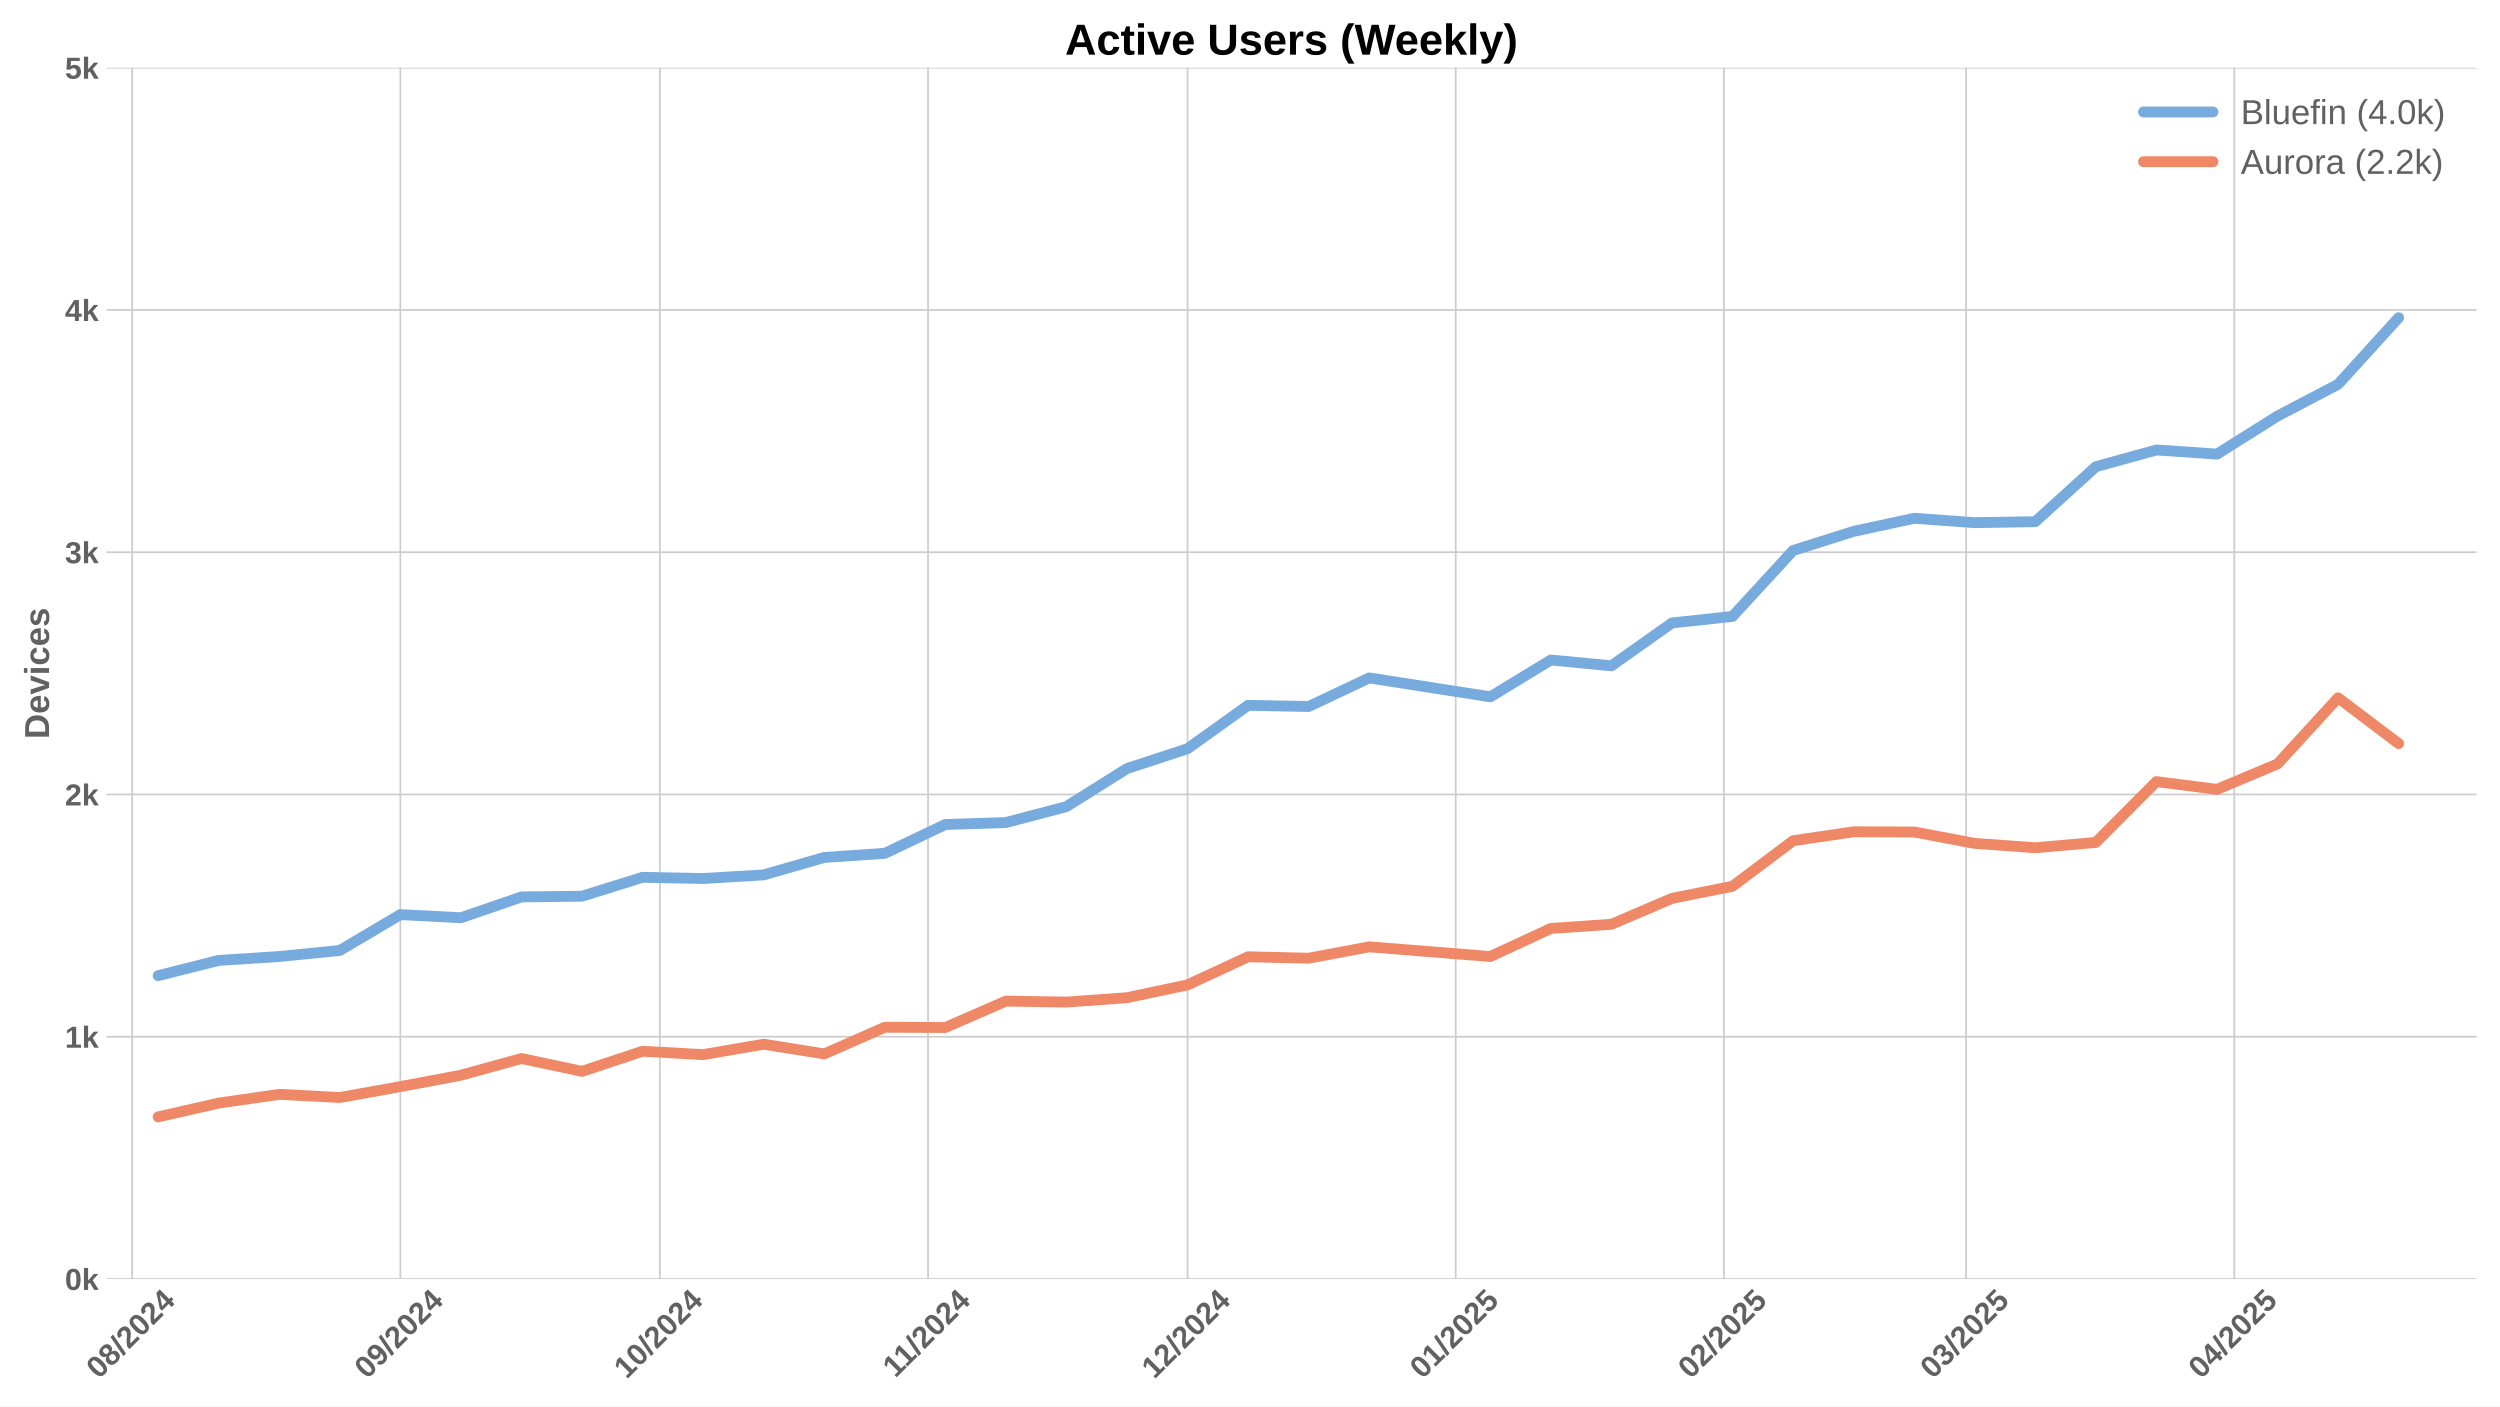
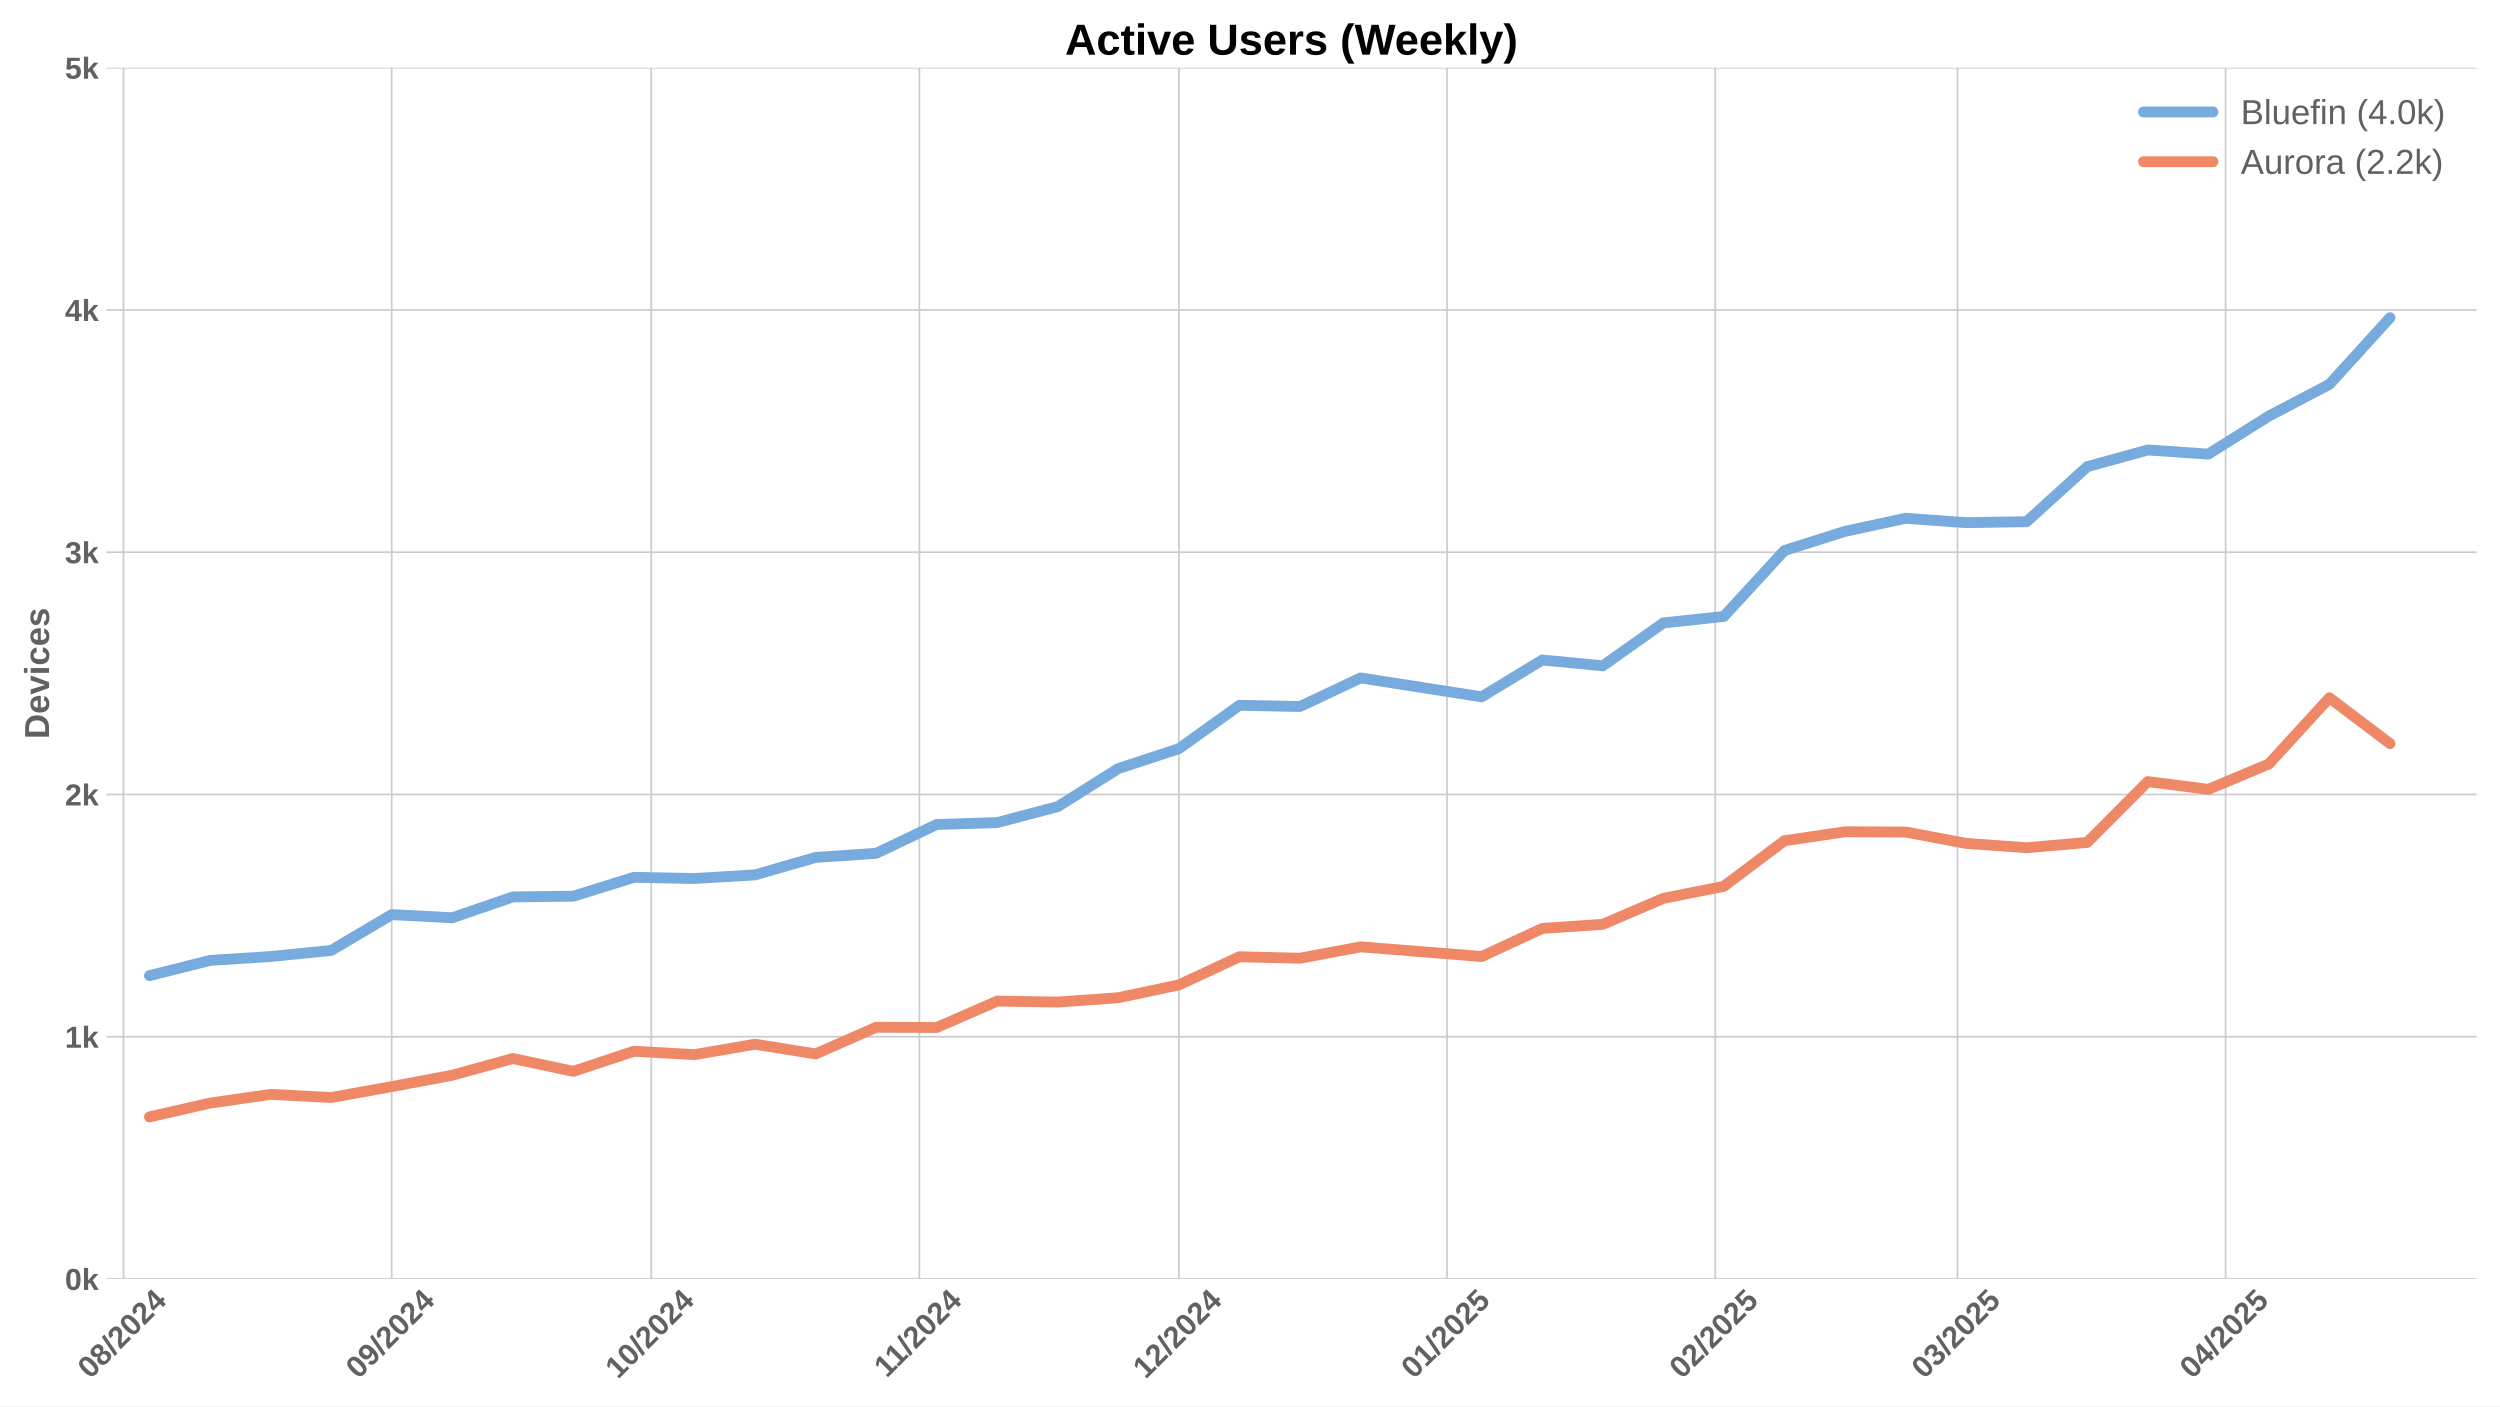
<svg xmlns="http://www.w3.org/2000/svg" xmlns:xlink="http://www.w3.org/1999/xlink" width="1152pt" height="648pt" viewBox="0 0 1152 648" version="1.1">
  <defs>
    <style type="text/css">*{stroke-linejoin: round; stroke-linecap: butt}</style>
  </defs>
  <g id="figure_1">
    <g id="patch_1">
      <path d="M 0 648  L 1152 648  L 1152 0  L 0 0  z " style="fill: #ffffff" />
    </g>
    <g id="axes_1">
      <g id="patch_2">
        <path d="M 48.99 589.343  L 1141.2 589.343  L 1141.2 31.2  L 48.99 31.2  z " style="fill: #ffffff" />
      </g>
      <g id="matplotlib.axis_1">
        <g id="xtick_1">
          <g id="line2d_1">
-             <path d="M 60.911 589.343  L 60.911 31.2  " clip-path="url(#p3bfb5477c1)" style="fill: none; stroke: #cccccc; stroke-width: 0.8; stroke-linecap: round" />
+             <path d="M 56.922 589.343  L 56.922 31.2  " clip-path="url(#p833be4408a)" style="fill: none; stroke: #cccccc; stroke-width: 0.8; stroke-linecap: round" />
          </g>
          <g id="line2d_2" />
          <g id="text_1">
-             <g style="fill: #616161" transform="translate(45.58044 635.7977) rotate(-45) scale(0.14 -0.14)">
+             <g style="fill: #616161" transform="translate(41.59177 635.7977) rotate(-45) scale(0.14 -0.14)">
              <defs>
                <path id="LiberationSans-Bold-30" d="M 3297 2203  Q 3297 1088 2914 512  Q 2531 -63 1766 -63  Q 253 -63 253 2203  Q 253 2994 418 3494  Q 584 3994 915 4231  Q 1247 4469 1791 4469  Q 2572 4469 2934 3903  Q 3297 3338 3297 2203  z M 2416 2203  Q 2416 2813 2356 3150  Q 2297 3488 2165 3634  Q 2034 3781 1784 3781  Q 1519 3781 1383 3632  Q 1247 3484 1189 3148  Q 1131 2813 1131 2203  Q 1131 1600 1192 1261  Q 1253 922 1386 775  Q 1519 628 1772 628  Q 2022 628 2158 783  Q 2294 938 2355 1278  Q 2416 1619 2416 2203  z " transform="scale(0.015625)" />
                <path id="LiberationSans-Bold-38" d="M 3363 1241  Q 3363 622 2953 279  Q 2544 -63 1784 -63  Q 1031 -63 617 278  Q 203 619 203 1234  Q 203 1656 447 1945  Q 691 2234 1100 2303  L 1100 2316  Q 744 2394 525 2669  Q 306 2944 306 3303  Q 306 3844 689 4156  Q 1072 4469 1772 4469  Q 2488 4469 2870 4164  Q 3253 3859 3253 3297  Q 3253 2938 3036 2666  Q 2819 2394 2453 2322  L 2453 2309  Q 2878 2241 3120 1961  Q 3363 1681 3363 1241  z M 2350 3250  Q 2350 3563 2206 3708  Q 2063 3853 1772 3853  Q 1203 3853 1203 3250  Q 1203 2619 1778 2619  Q 2066 2619 2208 2766  Q 2350 2913 2350 3250  z M 2453 1313  Q 2453 2003 1766 2003  Q 1447 2003 1276 1822  Q 1106 1641 1106 1300  Q 1106 913 1275 734  Q 1444 556 1791 556  Q 2131 556 2292 734  Q 2453 913 2453 1313  z " transform="scale(0.015625)" />
                <path id="LiberationSans-Bold-2f" d="M 63 -128  L 972 4638  L 1716 4638  L 822 -128  L 63 -128  z " transform="scale(0.015625)" />
                <path id="LiberationSans-Bold-32" d="M 222 0  L 222 609  Q 394 988 711 1347  Q 1028 1706 1509 2097  Q 1972 2472 2158 2715  Q 2344 2959 2344 3194  Q 2344 3769 1766 3769  Q 1484 3769 1336 3617  Q 1188 3466 1144 3163  L 259 3213  Q 334 3825 717 4147  Q 1100 4469 1759 4469  Q 2472 4469 2853 4144  Q 3234 3819 3234 3231  Q 3234 2922 3112 2672  Q 2991 2422 2800 2211  Q 2609 2000 2376 1815  Q 2144 1631 1925 1456  Q 1706 1281 1526 1103  Q 1347 925 1259 722  L 3303 722  L 3303 0  L 222 0  z " transform="scale(0.015625)" />
                <path id="LiberationSans-Bold-34" d="M 2938 897  L 2938 0  L 2100 0  L 2100 897  L 97 897  L 97 1556  L 1956 4403  L 2938 4403  L 2938 1550  L 3525 1550  L 3525 897  L 2938 897  z M 2100 2991  Q 2100 3159 2111 3356  Q 2122 3553 2128 3609  Q 2047 3434 1834 3103  L 813 1550  L 2100 1550  L 2100 2991  z " transform="scale(0.015625)" />
              </defs>
              <use xlink:href="#LiberationSans-Bold-30" />
              <use xlink:href="#LiberationSans-Bold-38" transform="translate(55.61523 0)" />
              <use xlink:href="#LiberationSans-Bold-2f" transform="translate(111.2305 0)" />
              <use xlink:href="#LiberationSans-Bold-32" transform="translate(139.0137 0)" />
              <use xlink:href="#LiberationSans-Bold-30" transform="translate(194.6289 0)" />
              <use xlink:href="#LiberationSans-Bold-32" transform="translate(250.2441 0)" />
              <use xlink:href="#LiberationSans-Bold-34" transform="translate(305.8594 0)" />
            </g>
          </g>
        </g>
        <g id="xtick_2">
          <g id="line2d_3">
-             <path d="M 184.482 589.343  L 184.482 31.2  " clip-path="url(#p3bfb5477c1)" style="fill: none; stroke: #cccccc; stroke-width: 0.8; stroke-linecap: round" />
+             <path d="M 180.493 589.343  L 180.493 31.2  " clip-path="url(#p833be4408a)" style="fill: none; stroke: #cccccc; stroke-width: 0.8; stroke-linecap: round" />
          </g>
          <g id="line2d_4" />
          <g id="text_2">
-             <g style="fill: #616161" transform="translate(169.1516 635.7977) rotate(-45) scale(0.14 -0.14)">
+             <g style="fill: #616161" transform="translate(165.163 635.7977) rotate(-45) scale(0.14 -0.14)">
              <defs>
                <path id="LiberationSans-Bold-39" d="M 3322 2272  Q 3322 1100 2894 518  Q 2466 -63 1678 -63  Q 1097 -63 767 185  Q 438 434 300 972  L 1125 1088  Q 1247 628 1688 628  Q 2056 628 2254 981  Q 2453 1334 2459 2028  Q 2341 1794 2070 1661  Q 1800 1528 1488 1528  Q 906 1528 564 1923  Q 222 2319 222 2994  Q 222 3688 623 4078  Q 1025 4469 1759 4469  Q 2550 4469 2936 3920  Q 3322 3372 3322 2272  z M 2394 2888  Q 2394 3297 2214 3539  Q 2034 3781 1738 3781  Q 1447 3781 1280 3570  Q 1113 3359 1113 2988  Q 1113 2622 1278 2401  Q 1444 2181 1741 2181  Q 2022 2181 2208 2373  Q 2394 2566 2394 2888  z " transform="scale(0.015625)" />
              </defs>
              <use xlink:href="#LiberationSans-Bold-30" />
              <use xlink:href="#LiberationSans-Bold-39" transform="translate(55.61523 0)" />
              <use xlink:href="#LiberationSans-Bold-2f" transform="translate(111.2305 0)" />
              <use xlink:href="#LiberationSans-Bold-32" transform="translate(139.0137 0)" />
              <use xlink:href="#LiberationSans-Bold-30" transform="translate(194.6289 0)" />
              <use xlink:href="#LiberationSans-Bold-32" transform="translate(250.2441 0)" />
              <use xlink:href="#LiberationSans-Bold-34" transform="translate(305.8594 0)" />
            </g>
          </g>
        </g>
        <g id="xtick_3">
          <g id="line2d_5">
-             <path d="M 304.067 589.343  L 304.067 31.2  " clip-path="url(#p3bfb5477c1)" style="fill: none; stroke: #cccccc; stroke-width: 0.8; stroke-linecap: round" />
+             <path d="M 300.078 589.343  L 300.078 31.2  " clip-path="url(#p833be4408a)" style="fill: none; stroke: #cccccc; stroke-width: 0.8; stroke-linecap: round" />
          </g>
          <g id="line2d_6" />
          <g id="text_3">
-             <g style="fill: #616161" transform="translate(288.7367 635.7977) rotate(-45) scale(0.14 -0.14)">
+             <g style="fill: #616161" transform="translate(284.748 635.7977) rotate(-45) scale(0.14 -0.14)">
              <defs>
                <path id="LiberationSans-Bold-31" d="M 403 0  L 403 653  L 1494 653  L 1494 3656  L 438 2997  L 438 3688  L 1541 4403  L 2372 4403  L 2372 653  L 3381 653  L 3381 0  L 403 0  z " transform="scale(0.015625)" />
              </defs>
              <use xlink:href="#LiberationSans-Bold-31" />
              <use xlink:href="#LiberationSans-Bold-30" transform="translate(55.61523 0)" />
              <use xlink:href="#LiberationSans-Bold-2f" transform="translate(111.2305 0)" />
              <use xlink:href="#LiberationSans-Bold-32" transform="translate(139.0137 0)" />
              <use xlink:href="#LiberationSans-Bold-30" transform="translate(194.6289 0)" />
              <use xlink:href="#LiberationSans-Bold-32" transform="translate(250.2441 0)" />
              <use xlink:href="#LiberationSans-Bold-34" transform="translate(305.8594 0)" />
            </g>
          </g>
        </g>
        <g id="xtick_4">
          <g id="line2d_7">
-             <path d="M 427.638 589.343  L 427.638 31.2  " clip-path="url(#p3bfb5477c1)" style="fill: none; stroke: #cccccc; stroke-width: 0.8; stroke-linecap: round" />
+             <path d="M 423.65 589.343  L 423.65 31.2  " clip-path="url(#p833be4408a)" style="fill: none; stroke: #cccccc; stroke-width: 0.8; stroke-linecap: round" />
          </g>
          <g id="line2d_8" />
          <g id="text_4">
-             <g style="fill: #616161" transform="translate(412.5801 635.2532) rotate(-45) scale(0.14 -0.14)">
+             <g style="fill: #616161" transform="translate(408.5915 635.2532) rotate(-45) scale(0.14 -0.14)">
              <use xlink:href="#LiberationSans-Bold-31" />
              <use xlink:href="#LiberationSans-Bold-31" transform="translate(50.11523 0)" />
              <use xlink:href="#LiberationSans-Bold-2f" transform="translate(105.7305 0)" />
              <use xlink:href="#LiberationSans-Bold-32" transform="translate(133.5137 0)" />
              <use xlink:href="#LiberationSans-Bold-30" transform="translate(189.1289 0)" />
              <use xlink:href="#LiberationSans-Bold-32" transform="translate(244.7441 0)" />
              <use xlink:href="#LiberationSans-Bold-34" transform="translate(300.3594 0)" />
            </g>
          </g>
        </g>
        <g id="xtick_5">
          <g id="line2d_9">
-             <path d="M 547.223 589.343  L 547.223 31.2  " clip-path="url(#p3bfb5477c1)" style="fill: none; stroke: #cccccc; stroke-width: 0.8; stroke-linecap: round" />
+             <path d="M 543.235 589.343  L 543.235 31.2  " clip-path="url(#p833be4408a)" style="fill: none; stroke: #cccccc; stroke-width: 0.8; stroke-linecap: round" />
          </g>
          <g id="line2d_10" />
          <g id="text_5">
-             <g style="fill: #616161" transform="translate(531.8929 635.7977) rotate(-45) scale(0.14 -0.14)">
+             <g style="fill: #616161" transform="translate(527.9043 635.7977) rotate(-45) scale(0.14 -0.14)">
              <use xlink:href="#LiberationSans-Bold-31" />
              <use xlink:href="#LiberationSans-Bold-32" transform="translate(55.61523 0)" />
              <use xlink:href="#LiberationSans-Bold-2f" transform="translate(111.2305 0)" />
              <use xlink:href="#LiberationSans-Bold-32" transform="translate(139.0137 0)" />
              <use xlink:href="#LiberationSans-Bold-30" transform="translate(194.6289 0)" />
              <use xlink:href="#LiberationSans-Bold-32" transform="translate(250.2441 0)" />
              <use xlink:href="#LiberationSans-Bold-34" transform="translate(305.8594 0)" />
            </g>
          </g>
        </g>
        <g id="xtick_6">
          <g id="line2d_11">
-             <path d="M 670.794 589.343  L 670.794 31.2  " clip-path="url(#p3bfb5477c1)" style="fill: none; stroke: #cccccc; stroke-width: 0.8; stroke-linecap: round" />
+             <path d="M 666.806 589.343  L 666.806 31.2  " clip-path="url(#p833be4408a)" style="fill: none; stroke: #cccccc; stroke-width: 0.8; stroke-linecap: round" />
          </g>
          <g id="line2d_12" />
          <g id="text_6">
-             <g style="fill: #616161" transform="translate(655.4641 635.7977) rotate(-45) scale(0.14 -0.14)">
+             <g style="fill: #616161" transform="translate(651.4755 635.7977) rotate(-45) scale(0.14 -0.14)">
              <defs>
                <path id="LiberationSans-Bold-35" d="M 3381 1466  Q 3381 766 2945 351  Q 2509 -63 1750 -63  Q 1088 -63 689 235  Q 291 534 197 1100  L 1075 1172  Q 1144 891 1319 762  Q 1494 634 1759 634  Q 2088 634 2283 843  Q 2478 1053 2478 1447  Q 2478 1794 2293 2001  Q 2109 2209 1778 2209  Q 1413 2209 1181 1925  L 325 1925  L 478 4403  L 3125 4403  L 3125 3750  L 1275 3750  L 1203 2638  Q 1522 2919 2000 2919  Q 2628 2919 3004 2528  Q 3381 2138 3381 1466  z " transform="scale(0.015625)" />
              </defs>
              <use xlink:href="#LiberationSans-Bold-30" />
              <use xlink:href="#LiberationSans-Bold-31" transform="translate(55.61523 0)" />
              <use xlink:href="#LiberationSans-Bold-2f" transform="translate(111.2305 0)" />
              <use xlink:href="#LiberationSans-Bold-32" transform="translate(139.0137 0)" />
              <use xlink:href="#LiberationSans-Bold-30" transform="translate(194.6289 0)" />
              <use xlink:href="#LiberationSans-Bold-32" transform="translate(250.2441 0)" />
              <use xlink:href="#LiberationSans-Bold-35" transform="translate(305.8594 0)" />
            </g>
          </g>
        </g>
        <g id="xtick_7">
          <g id="line2d_13">
-             <path d="M 794.366 589.343  L 794.366 31.2  " clip-path="url(#p3bfb5477c1)" style="fill: none; stroke: #cccccc; stroke-width: 0.8; stroke-linecap: round" />
+             <path d="M 790.377 589.343  L 790.377 31.2  " clip-path="url(#p833be4408a)" style="fill: none; stroke: #cccccc; stroke-width: 0.8; stroke-linecap: round" />
          </g>
          <g id="line2d_14" />
          <g id="text_7">
-             <g style="fill: #616161" transform="translate(779.0353 635.7977) rotate(-45) scale(0.14 -0.14)">
+             <g style="fill: #616161" transform="translate(775.0467 635.7977) rotate(-45) scale(0.14 -0.14)">
              <use xlink:href="#LiberationSans-Bold-30" />
              <use xlink:href="#LiberationSans-Bold-32" transform="translate(55.61523 0)" />
              <use xlink:href="#LiberationSans-Bold-2f" transform="translate(111.2305 0)" />
              <use xlink:href="#LiberationSans-Bold-32" transform="translate(139.0137 0)" />
              <use xlink:href="#LiberationSans-Bold-30" transform="translate(194.6289 0)" />
              <use xlink:href="#LiberationSans-Bold-32" transform="translate(250.2441 0)" />
              <use xlink:href="#LiberationSans-Bold-35" transform="translate(305.8594 0)" />
            </g>
          </g>
        </g>
        <g id="xtick_8">
          <g id="line2d_15">
-             <path d="M 905.978 589.343  L 905.978 31.2  " clip-path="url(#p3bfb5477c1)" style="fill: none; stroke: #cccccc; stroke-width: 0.8; stroke-linecap: round" />
+             <path d="M 901.99 589.343  L 901.99 31.2  " clip-path="url(#p833be4408a)" style="fill: none; stroke: #cccccc; stroke-width: 0.8; stroke-linecap: round" />
          </g>
          <g id="line2d_16" />
          <g id="text_8">
-             <g style="fill: #616161" transform="translate(890.648 635.7977) rotate(-45) scale(0.14 -0.14)">
+             <g style="fill: #616161" transform="translate(886.6594 635.7977) rotate(-45) scale(0.14 -0.14)">
              <defs>
                <path id="LiberationSans-Bold-33" d="M 3328 1222  Q 3328 603 2922 265  Q 2516 -72 1766 -72  Q 1056 -72 637 254  Q 219 581 147 1197  L 1041 1275  Q 1125 641 1763 641  Q 2078 641 2253 797  Q 2428 953 2428 1275  Q 2428 1569 2215 1725  Q 2003 1881 1584 1881  L 1278 1881  L 1278 2591  L 1566 2591  Q 1944 2591 2134 2745  Q 2325 2900 2325 3188  Q 2325 3459 2173 3614  Q 2022 3769 1731 3769  Q 1459 3769 1292 3619  Q 1125 3469 1100 3194  L 222 3256  Q 291 3825 694 4147  Q 1097 4469 1747 4469  Q 2438 4469 2827 4158  Q 3216 3847 3216 3297  Q 3216 2884 2973 2618  Q 2731 2353 2275 2266  L 2275 2253  Q 2781 2194 3054 1920  Q 3328 1647 3328 1222  z " transform="scale(0.015625)" />
              </defs>
              <use xlink:href="#LiberationSans-Bold-30" />
              <use xlink:href="#LiberationSans-Bold-33" transform="translate(55.61523 0)" />
              <use xlink:href="#LiberationSans-Bold-2f" transform="translate(111.2305 0)" />
              <use xlink:href="#LiberationSans-Bold-32" transform="translate(139.0137 0)" />
              <use xlink:href="#LiberationSans-Bold-30" transform="translate(194.6289 0)" />
              <use xlink:href="#LiberationSans-Bold-32" transform="translate(250.2441 0)" />
              <use xlink:href="#LiberationSans-Bold-35" transform="translate(305.8594 0)" />
            </g>
          </g>
        </g>
        <g id="xtick_9">
          <g id="line2d_17">
-             <path d="M 1029.55 589.343  L 1029.55 31.2  " clip-path="url(#p3bfb5477c1)" style="fill: none; stroke: #cccccc; stroke-width: 0.8; stroke-linecap: round" />
+             <path d="M 1025.561 589.343  L 1025.561 31.2  " clip-path="url(#p833be4408a)" style="fill: none; stroke: #cccccc; stroke-width: 0.8; stroke-linecap: round" />
          </g>
          <g id="line2d_18" />
          <g id="text_9">
-             <g style="fill: #616161" transform="translate(1014.219 635.7977) rotate(-45) scale(0.14 -0.14)">
+             <g style="fill: #616161" transform="translate(1010.231 635.7977) rotate(-45) scale(0.14 -0.14)">
              <use xlink:href="#LiberationSans-Bold-30" />
              <use xlink:href="#LiberationSans-Bold-34" transform="translate(55.61523 0)" />
              <use xlink:href="#LiberationSans-Bold-2f" transform="translate(111.2305 0)" />
              <use xlink:href="#LiberationSans-Bold-32" transform="translate(139.0137 0)" />
              <use xlink:href="#LiberationSans-Bold-30" transform="translate(194.6289 0)" />
              <use xlink:href="#LiberationSans-Bold-32" transform="translate(250.2441 0)" />
              <use xlink:href="#LiberationSans-Bold-35" transform="translate(305.8594 0)" />
            </g>
          </g>
        </g>
      </g>
      <g id="matplotlib.axis_2">
        <g id="ytick_1">
          <g id="line2d_19">
-             <path d="M 48.99 589.343  L 1141.2 589.343  " clip-path="url(#p3bfb5477c1)" style="fill: none; stroke: #cccccc; stroke-width: 0.8; stroke-linecap: round" />
+             <path d="M 48.99 589.343  L 1141.2 589.343  " clip-path="url(#p833be4408a)" style="fill: none; stroke: #cccccc; stroke-width: 0.8; stroke-linecap: round" />
          </g>
          <g id="line2d_20" />
          <g id="text_10">
            <g style="fill: #616161" transform="translate(29.91937 594.416) scale(0.14 -0.14)">
              <defs>
                <path id="LiberationSans-Bold-6b" d="M 2606 0  L 1703 1531  L 1325 1269  L 1325 0  L 447 0  L 447 4638  L 1325 4638  L 1325 1981  L 2531 3381  L 3475 3381  L 2288 2063  L 3566 0  L 2606 0  z " transform="scale(0.015625)" />
              </defs>
              <use xlink:href="#LiberationSans-Bold-30" />
              <use xlink:href="#LiberationSans-Bold-6b" transform="translate(55.61523 0)" />
            </g>
          </g>
        </g>
        <g id="ytick_2">
          <g id="line2d_21">
-             <path d="M 48.99 477.715  L 1141.2 477.715  " clip-path="url(#p3bfb5477c1)" style="fill: none; stroke: #cccccc; stroke-width: 0.8; stroke-linecap: round" />
+             <path d="M 48.99 477.715  L 1141.2 477.715  " clip-path="url(#p833be4408a)" style="fill: none; stroke: #cccccc; stroke-width: 0.8; stroke-linecap: round" />
          </g>
          <g id="line2d_22" />
          <g id="text_11">
            <g style="fill: #616161" transform="translate(29.91937 482.7874) scale(0.14 -0.14)">
              <use xlink:href="#LiberationSans-Bold-31" />
              <use xlink:href="#LiberationSans-Bold-6b" transform="translate(55.61523 0)" />
            </g>
          </g>
        </g>
        <g id="ytick_3">
          <g id="line2d_23">
-             <path d="M 48.99 366.086  L 1141.2 366.086  " clip-path="url(#p3bfb5477c1)" style="fill: none; stroke: #cccccc; stroke-width: 0.8; stroke-linecap: round" />
+             <path d="M 48.99 366.086  L 1141.2 366.086  " clip-path="url(#p833be4408a)" style="fill: none; stroke: #cccccc; stroke-width: 0.8; stroke-linecap: round" />
          </g>
          <g id="line2d_24" />
          <g id="text_12">
            <g style="fill: #616161" transform="translate(29.91937 371.1587) scale(0.14 -0.14)">
              <use xlink:href="#LiberationSans-Bold-32" />
              <use xlink:href="#LiberationSans-Bold-6b" transform="translate(55.61523 0)" />
            </g>
          </g>
        </g>
        <g id="ytick_4">
          <g id="line2d_25">
-             <path d="M 48.99 254.457  L 1141.2 254.457  " clip-path="url(#p3bfb5477c1)" style="fill: none; stroke: #cccccc; stroke-width: 0.8; stroke-linecap: round" />
+             <path d="M 48.99 254.457  L 1141.2 254.457  " clip-path="url(#p833be4408a)" style="fill: none; stroke: #cccccc; stroke-width: 0.8; stroke-linecap: round" />
          </g>
          <g id="line2d_26" />
          <g id="text_13">
            <g style="fill: #616161" transform="translate(29.91937 259.5301) scale(0.14 -0.14)">
              <use xlink:href="#LiberationSans-Bold-33" />
              <use xlink:href="#LiberationSans-Bold-6b" transform="translate(55.61523 0)" />
            </g>
          </g>
        </g>
        <g id="ytick_5">
          <g id="line2d_27">
-             <path d="M 48.99 142.829  L 1141.2 142.829  " clip-path="url(#p3bfb5477c1)" style="fill: none; stroke: #cccccc; stroke-width: 0.8; stroke-linecap: round" />
+             <path d="M 48.99 142.829  L 1141.2 142.829  " clip-path="url(#p833be4408a)" style="fill: none; stroke: #cccccc; stroke-width: 0.8; stroke-linecap: round" />
          </g>
          <g id="line2d_28" />
          <g id="text_14">
            <g style="fill: #616161" transform="translate(29.91937 147.9015) scale(0.14 -0.14)">
              <use xlink:href="#LiberationSans-Bold-34" />
              <use xlink:href="#LiberationSans-Bold-6b" transform="translate(55.61523 0)" />
            </g>
          </g>
        </g>
        <g id="ytick_6">
          <g id="line2d_29">
-             <path d="M 48.99 31.2  L 1141.2 31.2  " clip-path="url(#p3bfb5477c1)" style="fill: none; stroke: #cccccc; stroke-width: 0.8; stroke-linecap: round" />
+             <path d="M 48.99 31.2  L 1141.2 31.2  " clip-path="url(#p833be4408a)" style="fill: none; stroke: #cccccc; stroke-width: 0.8; stroke-linecap: round" />
          </g>
          <g id="line2d_30" />
          <g id="text_15">
            <g style="fill: #616161" transform="translate(29.91937 36.27281) scale(0.14 -0.14)">
              <use xlink:href="#LiberationSans-Bold-35" />
              <use xlink:href="#LiberationSans-Bold-6b" transform="translate(55.61523 0)" />
            </g>
          </g>
        </g>
        <g id="text_16">
          <g style="fill: #616161" transform="translate(22.59937 340.5153) rotate(-90) scale(0.16 -0.16)">
            <defs>
              <path id="LiberationSans-Bold-44" d="M 4353 2234  Q 4353 1553 4086 1045  Q 3819 538 3330 269  Q 2841 0 2209 0  L 428 0  L 428 4403  L 2022 4403  Q 3134 4403 3743 3842  Q 4353 3281 4353 2234  z M 3425 2234  Q 3425 2944 3056 3317  Q 2688 3691 2003 3691  L 1350 3691  L 1350 713  L 2131 713  Q 2725 713 3075 1122  Q 3425 1531 3425 2234  z " transform="scale(0.015625)" />
              <path id="LiberationSans-Bold-65" d="M 1831 -63  Q 1069 -63 659 389  Q 250 841 250 1706  Q 250 2544 665 2994  Q 1081 3444 1844 3444  Q 2572 3444 2956 2961  Q 3341 2478 3341 1547  L 3341 1522  L 1172 1522  Q 1172 1028 1355 776  Q 1538 525 1875 525  Q 2341 525 2463 928  L 3291 856  Q 2931 -63 1831 -63  z M 1831 2891  Q 1522 2891 1355 2675  Q 1188 2459 1178 2072  L 2491 2072  Q 2466 2481 2294 2686  Q 2122 2891 1831 2891  z " transform="scale(0.015625)" />
              <path id="LiberationSans-Bold-76" d="M 2284 0  L 1234 0  L 25 3381  L 953 3381  L 1544 1491  Q 1591 1334 1766 709  Q 1797 838 1894 1159  Q 1991 1481 2613 3381  L 3531 3381  L 2284 0  z " transform="scale(0.015625)" />
              <path id="LiberationSans-Bold-69" d="M 447 3991  L 447 4638  L 1325 4638  L 1325 3991  L 447 3991  z M 447 0  L 447 3381  L 1325 3381  L 1325 0  L 447 0  z " transform="scale(0.015625)" />
              <path id="LiberationSans-Bold-63" d="M 1856 -63  Q 1088 -63 669 395  Q 250 853 250 1672  Q 250 2509 672 2976  Q 1094 3444 1869 3444  Q 2466 3444 2856 3144  Q 3247 2844 3347 2316  L 2463 2272  Q 2425 2531 2275 2686  Q 2125 2841 1850 2841  Q 1172 2841 1172 1706  Q 1172 538 1863 538  Q 2113 538 2281 695  Q 2450 853 2491 1166  L 3372 1125  Q 3325 778 3123 506  Q 2922 234 2594 85  Q 2266 -63 1856 -63  z " transform="scale(0.015625)" />
              <path id="LiberationSans-Bold-73" d="M 3297 988  Q 3297 497 2895 217  Q 2494 -63 1784 -63  Q 1088 -63 717 157  Q 347 378 225 844  L 997 959  Q 1063 719 1223 619  Q 1384 519 1784 519  Q 2153 519 2322 612  Q 2491 706 2491 906  Q 2491 1069 2355 1164  Q 2219 1259 1894 1325  Q 1150 1472 890 1598  Q 631 1725 495 1926  Q 359 2128 359 2422  Q 359 2906 732 3176  Q 1106 3447 1791 3447  Q 2394 3447 2761 3212  Q 3128 2978 3219 2534  L 2441 2453  Q 2403 2659 2256 2761  Q 2109 2863 1791 2863  Q 1478 2863 1322 2783  Q 1166 2703 1166 2516  Q 1166 2369 1286 2283  Q 1406 2197 1691 2141  Q 2088 2059 2395 1973  Q 2703 1888 2889 1769  Q 3075 1650 3186 1464  Q 3297 1278 3297 988  z " transform="scale(0.015625)" />
            </defs>
            <use xlink:href="#LiberationSans-Bold-44" />
            <use xlink:href="#LiberationSans-Bold-65" transform="translate(72.2168 0)" />
            <use xlink:href="#LiberationSans-Bold-76" transform="translate(127.832 0)" />
            <use xlink:href="#LiberationSans-Bold-69" transform="translate(183.4473 0)" />
            <use xlink:href="#LiberationSans-Bold-63" transform="translate(211.2305 0)" />
            <use xlink:href="#LiberationSans-Bold-65" transform="translate(266.8457 0)" />
            <use xlink:href="#LiberationSans-Bold-73" transform="translate(322.4609 0)" />
          </g>
        </g>
      </g>
      <g id="line2d_31">
-         <path d="M 72.869 449.584  L 100.772 442.552  L 128.676 440.765  L 156.579 437.975  L 184.482 421.454  L 212.385 422.905  L 240.288 413.305  L 268.191 412.97  L 296.095 404.263  L 323.998 404.821  L 351.901 403.147  L 379.804 395.109  L 407.707 393.212  L 435.611 379.928  L 463.514 379.035  L 491.417 371.667  L 519.32 354.142  L 547.223 344.988  L 575.126 325.007  L 603.03 325.565  L 630.933 312.393  L 686.739 321.1  L 714.642 304.132  L 742.545 306.811  L 770.449 287.053  L 798.352 284.039  L 826.255 253.676  L 854.158 244.857  L 882.061 238.829  L 909.964 240.839  L 937.868 240.392  L 965.771 215.052  L 993.674 207.35  L 1021.577 209.248  L 1049.48 191.722  L 1077.384 177.099  L 1105.287 146.401  " clip-path="url(#p3bfb5477c1)" style="fill: none; stroke: #77aadd; stroke-width: 5; stroke-linecap: round" />
+         <path d="M 68.881 449.584  L 96.784 442.552  L 124.687 440.765  L 152.59 437.975  L 180.493 421.454  L 208.396 422.905  L 236.3 413.305  L 264.203 412.97  L 292.106 404.263  L 320.009 404.821  L 347.912 403.147  L 375.815 395.109  L 403.719 393.212  L 431.622 379.928  L 459.525 379.035  L 487.428 371.667  L 515.331 354.142  L 543.235 344.988  L 571.138 325.007  L 599.041 325.565  L 626.944 312.393  L 682.75 321.1  L 710.654 304.132  L 738.557 306.811  L 766.46 287.053  L 794.363 284.039  L 822.266 253.676  L 850.169 244.857  L 878.073 238.829  L 905.976 240.839  L 933.879 240.392  L 961.782 215.052  L 989.685 207.35  L 1017.589 209.248  L 1045.492 191.722  L 1073.395 177.099  L 1101.298 146.401  " clip-path="url(#p833be4408a)" style="fill: none; stroke: #77aadd; stroke-width: 5; stroke-linecap: round" />
      </g>
      <g id="line2d_32">
-         <path d="M 72.869 514.664  L 100.772 508.301  L 128.676 504.282  L 156.579 505.733  L 184.482 500.71  L 212.385 495.464  L 240.288 487.761  L 268.191 493.677  L 296.095 484.412  L 323.998 485.975  L 351.901 481.175  L 379.804 485.64  L 407.707 473.361  L 435.611 473.473  L 463.514 461.305  L 491.417 461.752  L 519.32 459.742  L 547.223 453.826  L 575.126 440.877  L 603.03 441.547  L 630.933 436.3  L 686.739 440.765  L 714.642 427.817  L 742.545 425.919  L 770.449 413.975  L 798.352 408.393  L 826.255 387.407  L 854.158 383.277  L 882.061 383.388  L 909.964 388.635  L 937.868 390.644  L 965.771 388.188  L 993.674 360.17  L 1021.577 363.742  L 1049.48 352.021  L 1077.384 321.546  L 1105.287 342.644  " clip-path="url(#p3bfb5477c1)" style="fill: none; stroke: #ee8866; stroke-width: 5; stroke-linecap: round" />
+         <path d="M 68.881 514.664  L 96.784 508.301  L 124.687 504.282  L 152.59 505.733  L 180.493 500.71  L 208.396 495.464  L 236.3 487.761  L 264.203 493.677  L 292.106 484.412  L 320.009 485.975  L 347.912 481.175  L 375.815 485.64  L 403.719 473.361  L 431.622 473.473  L 459.525 461.305  L 487.428 461.752  L 515.331 459.742  L 543.235 453.826  L 571.138 440.877  L 599.041 441.547  L 626.944 436.3  L 682.75 440.765  L 710.654 427.817  L 738.557 425.919  L 766.46 413.975  L 794.363 408.393  L 822.266 387.407  L 850.169 383.277  L 878.073 383.388  L 905.976 388.635  L 933.879 390.644  L 961.782 388.188  L 989.685 360.17  L 1017.589 363.742  L 1045.492 352.021  L 1073.395 321.546  L 1101.298 342.644  " clip-path="url(#p833be4408a)" style="fill: none; stroke: #ee8866; stroke-width: 5; stroke-linecap: round" />
      </g>
      <g id="patch_3">
        <path d="M 48.99 589.343  L 48.99 31.2  " style="fill: none" />
      </g>
      <g id="patch_4">
        <path d="M 1141.2 589.343  L 1141.2 31.2  " style="fill: none" />
      </g>
      <g id="patch_5">
        <path d="M 48.99 589.343  L 1141.2 589.343  " style="fill: none" />
      </g>
      <g id="patch_6">
        <path d="M 48.99 31.2  L 1141.2 31.2  " style="fill: none" />
      </g>
      <g id="text_17">
        <g transform="translate(490.7841 25.2) scale(0.2 -0.2)">
          <defs>
            <path id="LiberationSans-Bold-41" d="M 3541 0  L 3150 1125  L 1472 1125  L 1081 0  L 159 0  L 1766 4403  L 2853 4403  L 4453 0  L 3541 0  z M 2309 3725  L 2291 3656  Q 2259 3544 2215 3400  Q 2172 3256 1678 1819  L 2944 1819  L 2509 3084  L 2375 3509  L 2309 3725  z " transform="scale(0.015625)" />
            <path id="LiberationSans-Bold-74" d="M 1313 -56  Q 925 -56 715 155  Q 506 366 506 794  L 506 2788  L 78 2788  L 78 3381  L 550 3381  L 825 4175  L 1375 4175  L 1375 3381  L 2016 3381  L 2016 2788  L 1375 2788  L 1375 1031  Q 1375 784 1469 667  Q 1563 550 1759 550  Q 1863 550 2053 594  L 2053 50  Q 1728 -56 1313 -56  z " transform="scale(0.015625)" />
            <path id="LiberationSans-Bold-20" transform="scale(0.015625)" />
            <path id="LiberationSans-Bold-55" d="M 2259 -63  Q 1350 -63 867 381  Q 384 825 384 1650  L 384 4403  L 1306 4403  L 1306 1722  Q 1306 1200 1554 929  Q 1803 659 2284 659  Q 2778 659 3043 942  Q 3309 1225 3309 1753  L 3309 4403  L 4231 4403  L 4231 1697  Q 4231 859 3714 398  Q 3197 -63 2259 -63  z " transform="scale(0.015625)" />
            <path id="LiberationSans-Bold-72" d="M 447 0  L 447 2588  Q 447 2866 439 3052  Q 431 3238 422 3381  L 1259 3381  Q 1269 3325 1284 3039  Q 1300 2753 1300 2659  L 1313 2659  Q 1441 3016 1541 3161  Q 1641 3306 1778 3376  Q 1916 3447 2122 3447  Q 2291 3447 2394 3400  L 2394 2666  Q 2181 2713 2019 2713  Q 1691 2713 1508 2447  Q 1325 2181 1325 1659  L 1325 0  L 447 0  z " transform="scale(0.015625)" />
            <path id="LiberationSans-Bold-28" d="M 1247 -1328  Q 756 -622 537 81  Q 319 784 319 1659  Q 319 2531 537 3232  Q 756 3934 1247 4638  L 2125 4638  Q 1631 3925 1407 3219  Q 1184 2513 1184 1656  Q 1184 803 1406 101  Q 1628 -600 2125 -1328  L 1247 -1328  z " transform="scale(0.015625)" />
            <path id="LiberationSans-Bold-57" d="M 4897 0  L 3803 0  L 3206 2547  Q 3097 2997 3022 3488  Q 2947 3078 2900 2864  Q 2853 2650 2234 0  L 1141 0  L 6 4403  L 941 4403  L 1578 1559  L 1722 872  Q 1809 1306 1892 1701  Q 1975 2097 2516 4403  L 3547 4403  L 4103 2059  Q 4169 1797 4325 872  L 4403 1234  L 4569 1953  L 5100 4403  L 6034 4403  L 4897 0  z " transform="scale(0.015625)" />
            <path id="LiberationSans-Bold-6c" d="M 447 0  L 447 4638  L 1325 4638  L 1325 0  L 447 0  z " transform="scale(0.015625)" />
            <path id="LiberationSans-Bold-79" d="M 884 -1328  Q 569 -1328 331 -1288  L 331 -663  Q 497 -688 634 -688  Q 822 -688 945 -628  Q 1069 -569 1167 -431  Q 1266 -294 1388 34  L 50 3381  L 978 3381  L 1509 1797  Q 1634 1456 1825 753  L 1903 1050  L 2106 1784  L 2606 3381  L 3525 3381  L 2188 -178  Q 1919 -828 1630 -1078  Q 1341 -1328 884 -1328  z " transform="scale(0.015625)" />
            <path id="LiberationSans-Bold-29" d="M 6 -1328  Q 506 -597 726 101  Q 947 800 947 1656  Q 947 2516 722 3223  Q 497 3931 6 4638  L 884 4638  Q 1378 3928 1595 3225  Q 1813 2522 1813 1659  Q 1813 791 1595 87  Q 1378 -616 884 -1328  L 6 -1328  z " transform="scale(0.015625)" />
          </defs>
          <use xlink:href="#LiberationSans-Bold-41" />
          <use xlink:href="#LiberationSans-Bold-63" transform="translate(72.2168 0)" />
          <use xlink:href="#LiberationSans-Bold-74" transform="translate(127.832 0)" />
          <use xlink:href="#LiberationSans-Bold-69" transform="translate(161.1328 0)" />
          <use xlink:href="#LiberationSans-Bold-76" transform="translate(188.916 0)" />
          <use xlink:href="#LiberationSans-Bold-65" transform="translate(244.5312 0)" />
          <use xlink:href="#LiberationSans-Bold-20" transform="translate(300.1465 0)" />
          <use xlink:href="#LiberationSans-Bold-55" transform="translate(327.9297 0)" />
          <use xlink:href="#LiberationSans-Bold-73" transform="translate(400.1465 0)" />
          <use xlink:href="#LiberationSans-Bold-65" transform="translate(455.7617 0)" />
          <use xlink:href="#LiberationSans-Bold-72" transform="translate(511.377 0)" />
          <use xlink:href="#LiberationSans-Bold-73" transform="translate(550.293 0)" />
          <use xlink:href="#LiberationSans-Bold-20" transform="translate(605.9082 0)" />
          <use xlink:href="#LiberationSans-Bold-28" transform="translate(633.6914 0)" />
          <use xlink:href="#LiberationSans-Bold-57" transform="translate(666.9922 0)" />
          <use xlink:href="#LiberationSans-Bold-65" transform="translate(759.627 0)" />
          <use xlink:href="#LiberationSans-Bold-65" transform="translate(815.2422 0)" />
          <use xlink:href="#LiberationSans-Bold-6b" transform="translate(870.8574 0)" />
          <use xlink:href="#LiberationSans-Bold-6c" transform="translate(926.4727 0)" />
          <use xlink:href="#LiberationSans-Bold-79" transform="translate(954.2559 0)" />
          <use xlink:href="#LiberationSans-Bold-29" transform="translate(1009.871 0)" />
        </g>
      </g>
      <g id="legend_1">
        <g id="line2d_33">
          <path d="M 987.74 51.595  L 1003.74 51.595  L 1019.74 51.595  " style="fill: none; stroke: #77aadd; stroke-width: 5; stroke-linecap: round" />
        </g>
        <g id="text_18">
          <g style="fill: #616161" transform="translate(1032.54 57.195) scale(0.16 -0.16)">
            <defs>
              <path id="LiberationSans-42" d="M 3931 1241  Q 3931 653 3503 326  Q 3075 0 2313 0  L 525 0  L 525 4403  L 2125 4403  Q 3675 4403 3675 3334  Q 3675 2944 3456 2678  Q 3238 2413 2838 2322  Q 3363 2259 3647 1970  Q 3931 1681 3931 1241  z M 3075 3263  Q 3075 3619 2831 3772  Q 2588 3925 2125 3925  L 1122 3925  L 1122 2531  L 2125 2531  Q 2603 2531 2839 2711  Q 3075 2891 3075 3263  z M 3328 1288  Q 3328 2066 2234 2066  L 1122 2066  L 1122 478  L 2281 478  Q 2828 478 3078 681  Q 3328 884 3328 1288  z " transform="scale(0.015625)" />
              <path id="LiberationSans-6c" d="M 431 0  L 431 4638  L 994 4638  L 994 0  L 431 0  z " transform="scale(0.015625)" />
              <path id="LiberationSans-75" d="M 981 3381  L 981 1238  Q 981 903 1047 718  Q 1113 534 1256 453  Q 1400 372 1678 372  Q 2084 372 2318 650  Q 2553 928 2553 1422  L 2553 3381  L 3116 3381  L 3116 722  Q 3116 131 3134 0  L 2603 0  Q 2600 16 2597 84  Q 2594 153 2589 242  Q 2584 331 2578 578  L 2569 578  Q 2375 228 2120 82  Q 1866 -63 1488 -63  Q 931 -63 673 214  Q 416 491 416 1128  L 416 3381  L 981 3381  z " transform="scale(0.015625)" />
              <path id="LiberationSans-65" d="M 863 1572  Q 863 991 1103 675  Q 1344 359 1806 359  Q 2172 359 2392 506  Q 2613 653 2691 878  L 3184 738  Q 2881 -63 1806 -63  Q 1056 -63 664 384  Q 272 831 272 1713  Q 272 2550 664 2997  Q 1056 3444 1784 3444  Q 3275 3444 3275 1647  L 3275 1572  L 863 1572  z M 2694 2003  Q 2647 2538 2422 2783  Q 2197 3028 1775 3028  Q 1366 3028 1127 2754  Q 888 2481 869 2003  L 2694 2003  z " transform="scale(0.015625)" />
              <path id="LiberationSans-66" d="M 1128 2972  L 1128 0  L 566 0  L 566 2972  L 91 2972  L 91 3381  L 566 3381  L 566 3763  Q 566 4225 769 4428  Q 972 4631 1391 4631  Q 1625 4631 1788 4594  L 1788 4166  Q 1647 4191 1538 4191  Q 1322 4191 1225 4081  Q 1128 3972 1128 3684  L 1128 3381  L 1788 3381  L 1788 2972  L 1128 2972  z " transform="scale(0.015625)" />
              <path id="LiberationSans-69" d="M 428 4100  L 428 4638  L 991 4638  L 991 4100  L 428 4100  z M 428 0  L 428 3381  L 991 3381  L 991 0  L 428 0  z " transform="scale(0.015625)" />
              <path id="LiberationSans-6e" d="M 2578 0  L 2578 2144  Q 2578 2478 2512 2662  Q 2447 2847 2303 2928  Q 2159 3009 1881 3009  Q 1475 3009 1240 2731  Q 1006 2453 1006 1959  L 1006 0  L 444 0  L 444 2659  Q 444 3250 425 3381  L 956 3381  Q 959 3366 962 3297  Q 966 3228 970 3139  Q 975 3050 981 2803  L 991 2803  Q 1184 3153 1439 3298  Q 1694 3444 2072 3444  Q 2628 3444 2886 3167  Q 3144 2891 3144 2253  L 3144 0  L 2578 0  z " transform="scale(0.015625)" />
              <path id="LiberationSans-20" transform="scale(0.015625)" />
              <path id="LiberationSans-28" d="M 397 1663  Q 397 2566 680 3284  Q 963 4003 1550 4638  L 2094 4638  Q 1509 3988 1236 3256  Q 963 2525 963 1656  Q 963 791 1233 62  Q 1503 -666 2094 -1325  L 1550 -1325  Q 959 -688 678 32  Q 397 753 397 1650  L 397 1663  z " transform="scale(0.015625)" />
              <path id="LiberationSans-34" d="M 2753 997  L 2753 0  L 2222 0  L 2222 997  L 147 997  L 147 1434  L 2163 4403  L 2753 4403  L 2753 1441  L 3372 1441  L 3372 997  L 2753 997  z M 2222 3769  Q 2216 3750 2134 3603  Q 2053 3456 2013 3397  L 884 1734  L 716 1503  L 666 1441  L 2222 1441  L 2222 3769  z " transform="scale(0.015625)" />
              <path id="LiberationSans-2e" d="M 584 0  L 584 684  L 1194 684  L 1194 0  L 584 0  z " transform="scale(0.015625)" />
              <path id="LiberationSans-30" d="M 3309 2203  Q 3309 1100 2920 518  Q 2531 -63 1772 -63  Q 1013 -63 631 515  Q 250 1094 250 2203  Q 250 3338 620 3903  Q 991 4469 1791 4469  Q 2569 4469 2939 3897  Q 3309 3325 3309 2203  z M 2738 2203  Q 2738 3156 2517 3584  Q 2297 4013 1791 4013  Q 1272 4013 1045 3591  Q 819 3169 819 2203  Q 819 1266 1048 831  Q 1278 397 1778 397  Q 2275 397 2506 840  Q 2738 1284 2738 2203  z " transform="scale(0.015625)" />
              <path id="LiberationSans-6b" d="M 2550 0  L 1406 1544  L 994 1203  L 994 0  L 431 0  L 431 4638  L 994 4638  L 994 1741  L 2478 3381  L 3138 3381  L 1766 1928  L 3209 0  L 2550 0  z " transform="scale(0.015625)" />
              <path id="LiberationSans-29" d="M 1734 1650  Q 1734 747 1451 28  Q 1169 -691 581 -1325  L 38 -1325  Q 625 -669 897 57  Q 1169 784 1169 1656  Q 1169 2528 895 3256  Q 622 3984 38 4638  L 581 4638  Q 1172 4000 1453 3279  Q 1734 2559 1734 1663  L 1734 1650  z " transform="scale(0.015625)" />
            </defs>
            <use xlink:href="#LiberationSans-42" />
            <use xlink:href="#LiberationSans-6c" transform="translate(66.69922 0)" />
            <use xlink:href="#LiberationSans-75" transform="translate(88.91602 0)" />
            <use xlink:href="#LiberationSans-65" transform="translate(144.5312 0)" />
            <use xlink:href="#LiberationSans-66" transform="translate(200.1465 0)" />
            <use xlink:href="#LiberationSans-69" transform="translate(227.9297 0)" />
            <use xlink:href="#LiberationSans-6e" transform="translate(250.1465 0)" />
            <use xlink:href="#LiberationSans-20" transform="translate(305.7617 0)" />
            <use xlink:href="#LiberationSans-28" transform="translate(333.5449 0)" />
            <use xlink:href="#LiberationSans-34" transform="translate(366.8457 0)" />
            <use xlink:href="#LiberationSans-2e" transform="translate(422.4609 0)" />
            <use xlink:href="#LiberationSans-30" transform="translate(450.2441 0)" />
            <use xlink:href="#LiberationSans-6b" transform="translate(505.8594 0)" />
            <use xlink:href="#LiberationSans-29" transform="translate(555.8594 0)" />
          </g>
        </g>
        <g id="line2d_34">
          <path d="M 987.74 74.51  L 1003.74 74.51  L 1019.74 74.51  " style="fill: none; stroke: #ee8866; stroke-width: 5; stroke-linecap: round" />
        </g>
        <g id="text_19">
          <g style="fill: #616161" transform="translate(1032.54 80.11) scale(0.16 -0.16)">
            <defs>
              <path id="LiberationSans-41" d="M 3647 0  L 3144 1288  L 1138 1288  L 631 0  L 13 0  L 1809 4403  L 2488 4403  L 4256 0  L 3647 0  z M 2141 3953  L 2113 3866  Q 2034 3606 1881 3200  L 1319 1753  L 2966 1753  L 2400 3206  Q 2313 3422 2225 3694  L 2141 3953  z " transform="scale(0.015625)" />
              <path id="LiberationSans-72" d="M 444 0  L 444 2594  Q 444 2950 425 3381  L 956 3381  Q 981 2806 981 2691  L 994 2691  Q 1128 3125 1303 3284  Q 1478 3444 1797 3444  Q 1909 3444 2025 3413  L 2025 2897  Q 1913 2928 1725 2928  Q 1375 2928 1190 2626  Q 1006 2325 1006 1763  L 1006 0  L 444 0  z " transform="scale(0.015625)" />
              <path id="LiberationSans-6f" d="M 3291 1694  Q 3291 806 2900 371  Q 2509 -63 1766 -63  Q 1025 -63 647 389  Q 269 841 269 1694  Q 269 3444 1784 3444  Q 2559 3444 2925 3017  Q 3291 2591 3291 1694  z M 2700 1694  Q 2700 2394 2492 2711  Q 2284 3028 1794 3028  Q 1300 3028 1079 2704  Q 859 2381 859 1694  Q 859 1025 1076 689  Q 1294 353 1759 353  Q 2266 353 2483 678  Q 2700 1003 2700 1694  z " transform="scale(0.015625)" />
              <path id="LiberationSans-61" d="M 1294 -63  Q 784 -63 528 206  Q 272 475 272 944  Q 272 1469 617 1750  Q 963 2031 1731 2050  L 2491 2063  L 2491 2247  Q 2491 2659 2316 2837  Q 2141 3016 1766 3016  Q 1388 3016 1216 2887  Q 1044 2759 1009 2478  L 422 2531  Q 566 3444 1778 3444  Q 2416 3444 2737 3151  Q 3059 2859 3059 2306  L 3059 850  Q 3059 600 3125 473  Q 3191 347 3375 347  Q 3456 347 3559 369  L 3559 19  Q 3347 -31 3125 -31  Q 2813 -31 2670 133  Q 2528 297 2509 647  L 2491 647  Q 2275 259 1989 98  Q 1703 -63 1294 -63  z M 1422 359  Q 1731 359 1972 500  Q 2213 641 2352 886  Q 2491 1131 2491 1391  L 2491 1669  L 1875 1656  Q 1478 1650 1273 1575  Q 1069 1500 959 1344  Q 850 1188 850 934  Q 850 659 998 509  Q 1147 359 1422 359  z " transform="scale(0.015625)" />
              <path id="LiberationSans-32" d="M 322 0  L 322 397  Q 481 763 711 1042  Q 941 1322 1194 1548  Q 1447 1775 1695 1969  Q 1944 2163 2144 2356  Q 2344 2550 2467 2762  Q 2591 2975 2591 3244  Q 2591 3606 2378 3806  Q 2166 4006 1788 4006  Q 1428 4006 1195 3811  Q 963 3616 922 3263  L 347 3316  Q 409 3844 795 4156  Q 1181 4469 1788 4469  Q 2453 4469 2811 4155  Q 3169 3841 3169 3263  Q 3169 3006 3051 2753  Q 2934 2500 2703 2247  Q 2472 1994 1819 1463  Q 1459 1169 1246 933  Q 1034 697 941 478  L 3238 478  L 3238 0  L 322 0  z " transform="scale(0.015625)" />
            </defs>
            <use xlink:href="#LiberationSans-41" />
            <use xlink:href="#LiberationSans-75" transform="translate(66.69922 0)" />
            <use xlink:href="#LiberationSans-72" transform="translate(122.3145 0)" />
            <use xlink:href="#LiberationSans-6f" transform="translate(155.6152 0)" />
            <use xlink:href="#LiberationSans-72" transform="translate(211.2305 0)" />
            <use xlink:href="#LiberationSans-61" transform="translate(244.5312 0)" />
            <use xlink:href="#LiberationSans-20" transform="translate(300.1465 0)" />
            <use xlink:href="#LiberationSans-28" transform="translate(327.9297 0)" />
            <use xlink:href="#LiberationSans-32" transform="translate(361.2305 0)" />
            <use xlink:href="#LiberationSans-2e" transform="translate(416.8457 0)" />
            <use xlink:href="#LiberationSans-32" transform="translate(444.6289 0)" />
            <use xlink:href="#LiberationSans-6b" transform="translate(500.2441 0)" />
            <use xlink:href="#LiberationSans-29" transform="translate(550.2441 0)" />
          </g>
        </g>
      </g>
    </g>
  </g>
  <defs>
-     <clipPath id="p3bfb5477c1">
+     <clipPath id="p833be4408a">
      <rect x="48.99" y="31.2" width="1092.21" height="558.143" />
    </clipPath>
  </defs>
</svg>
